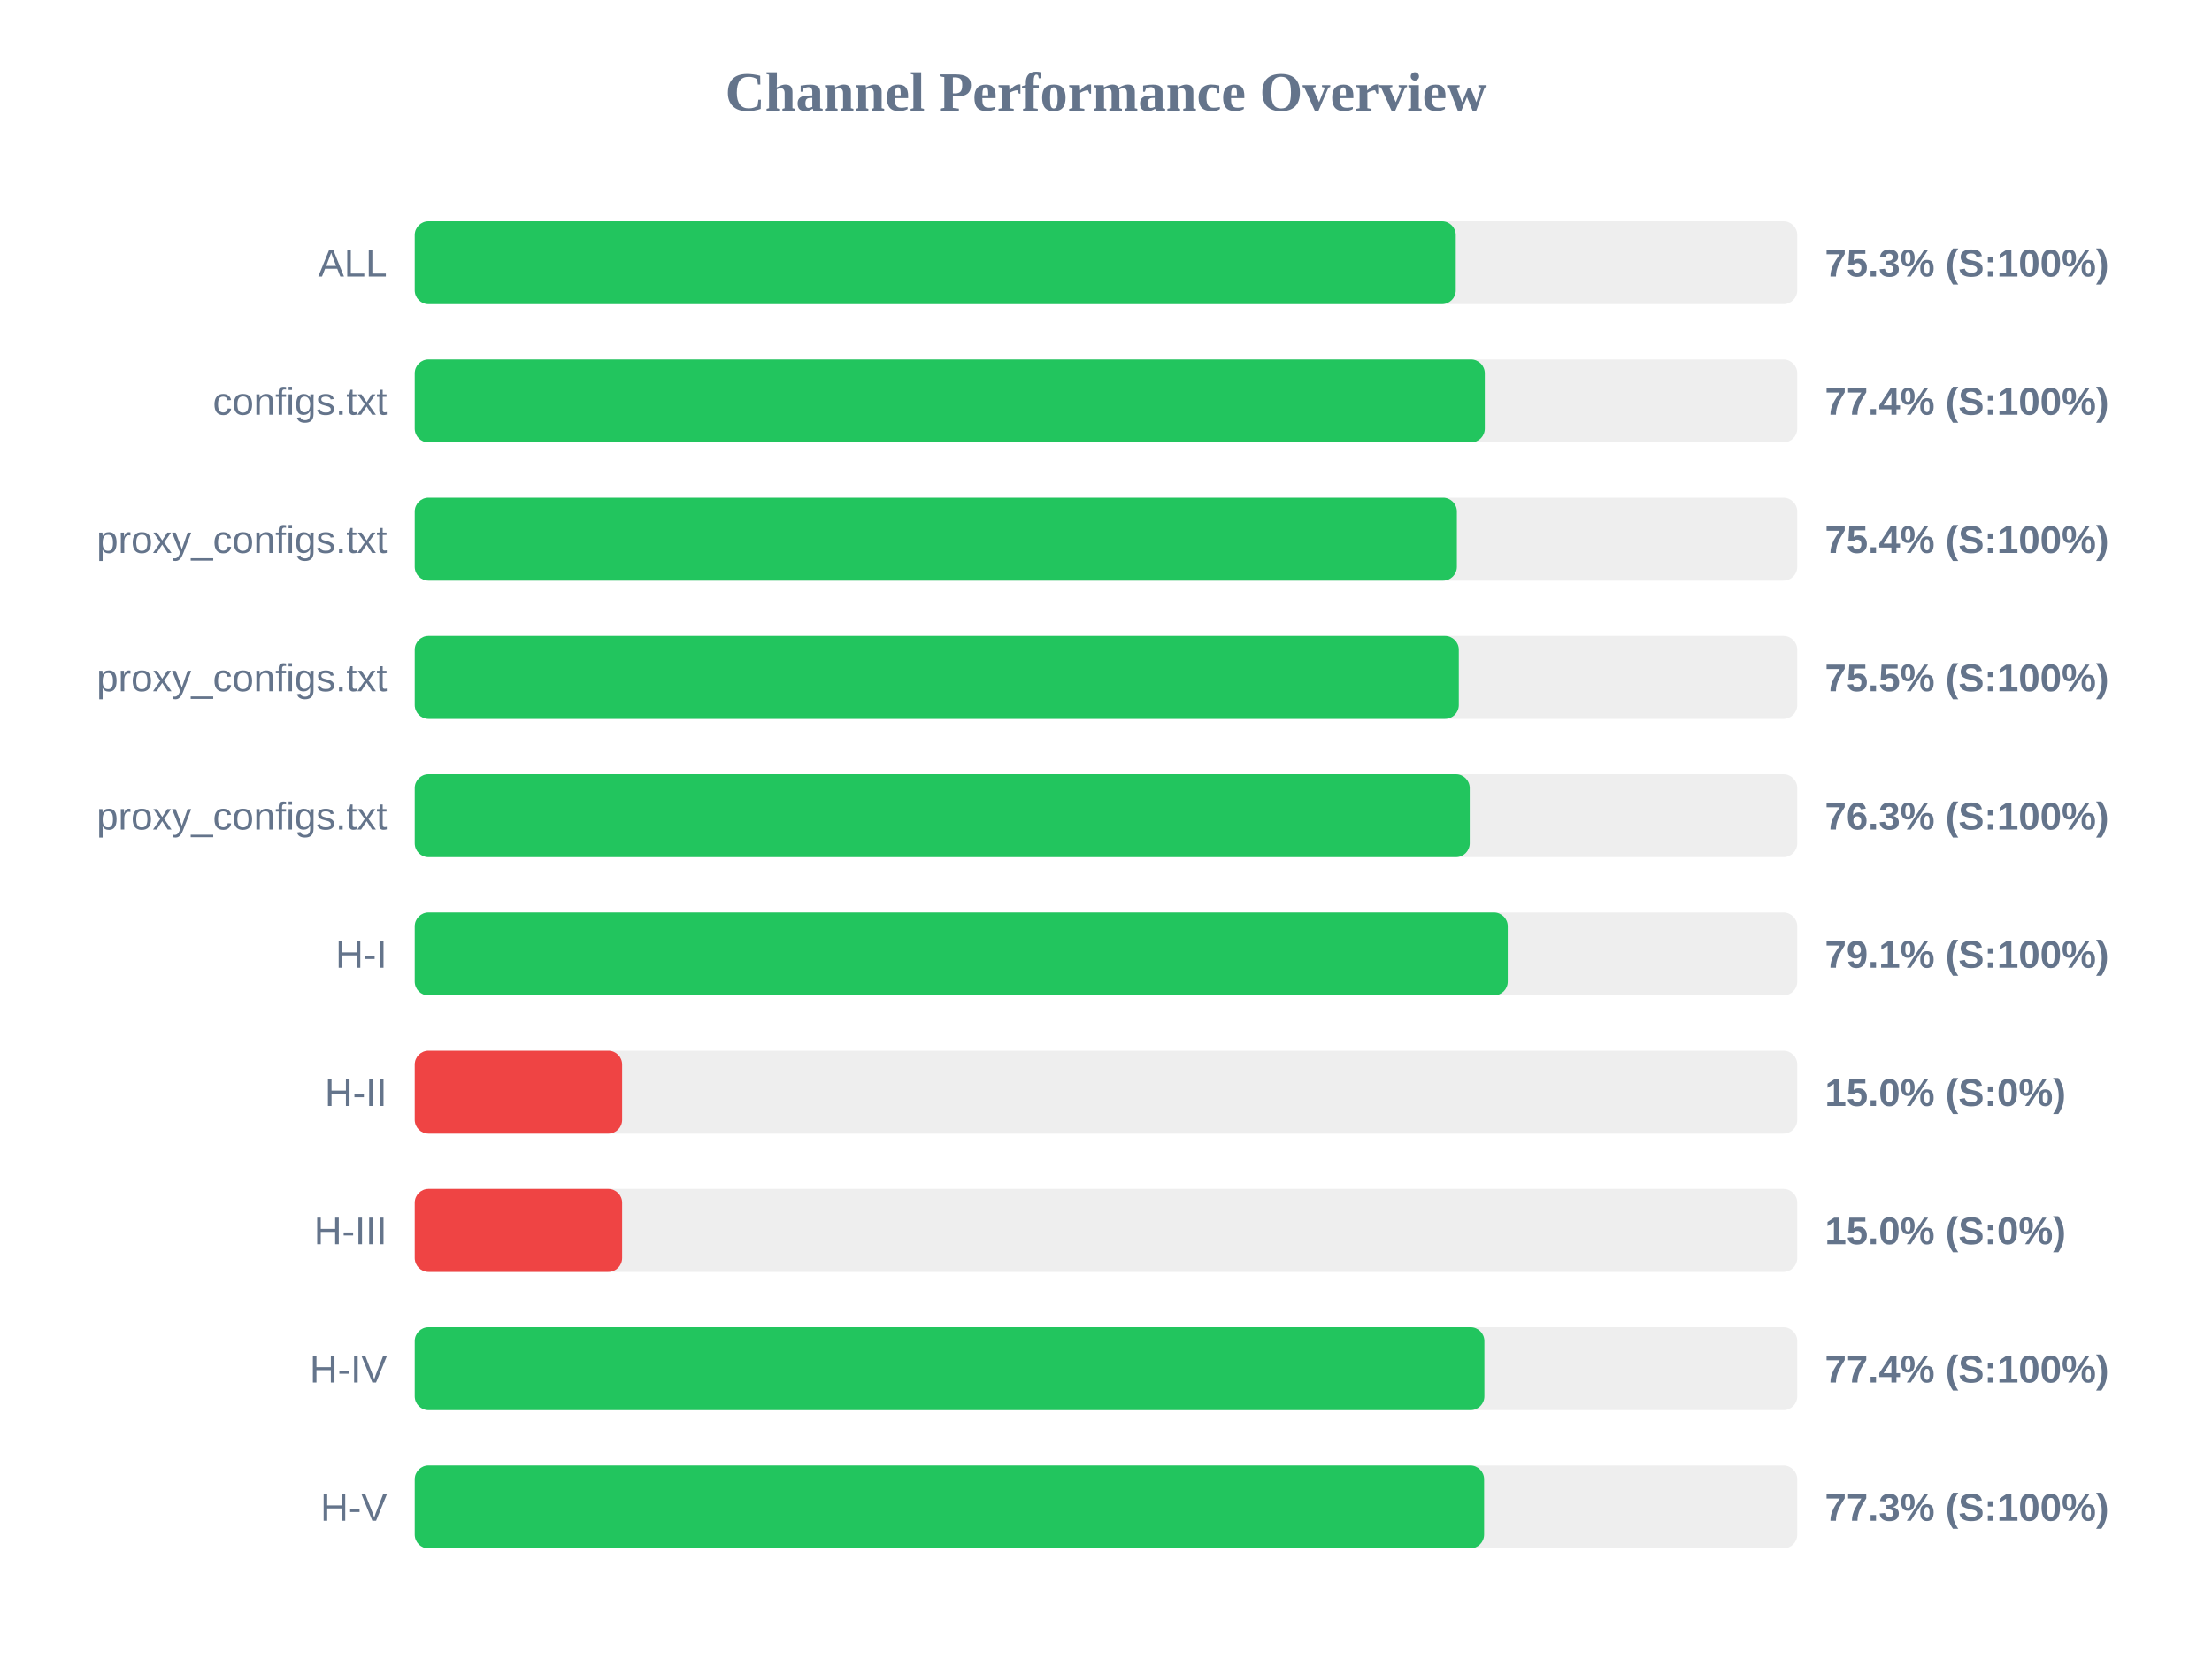
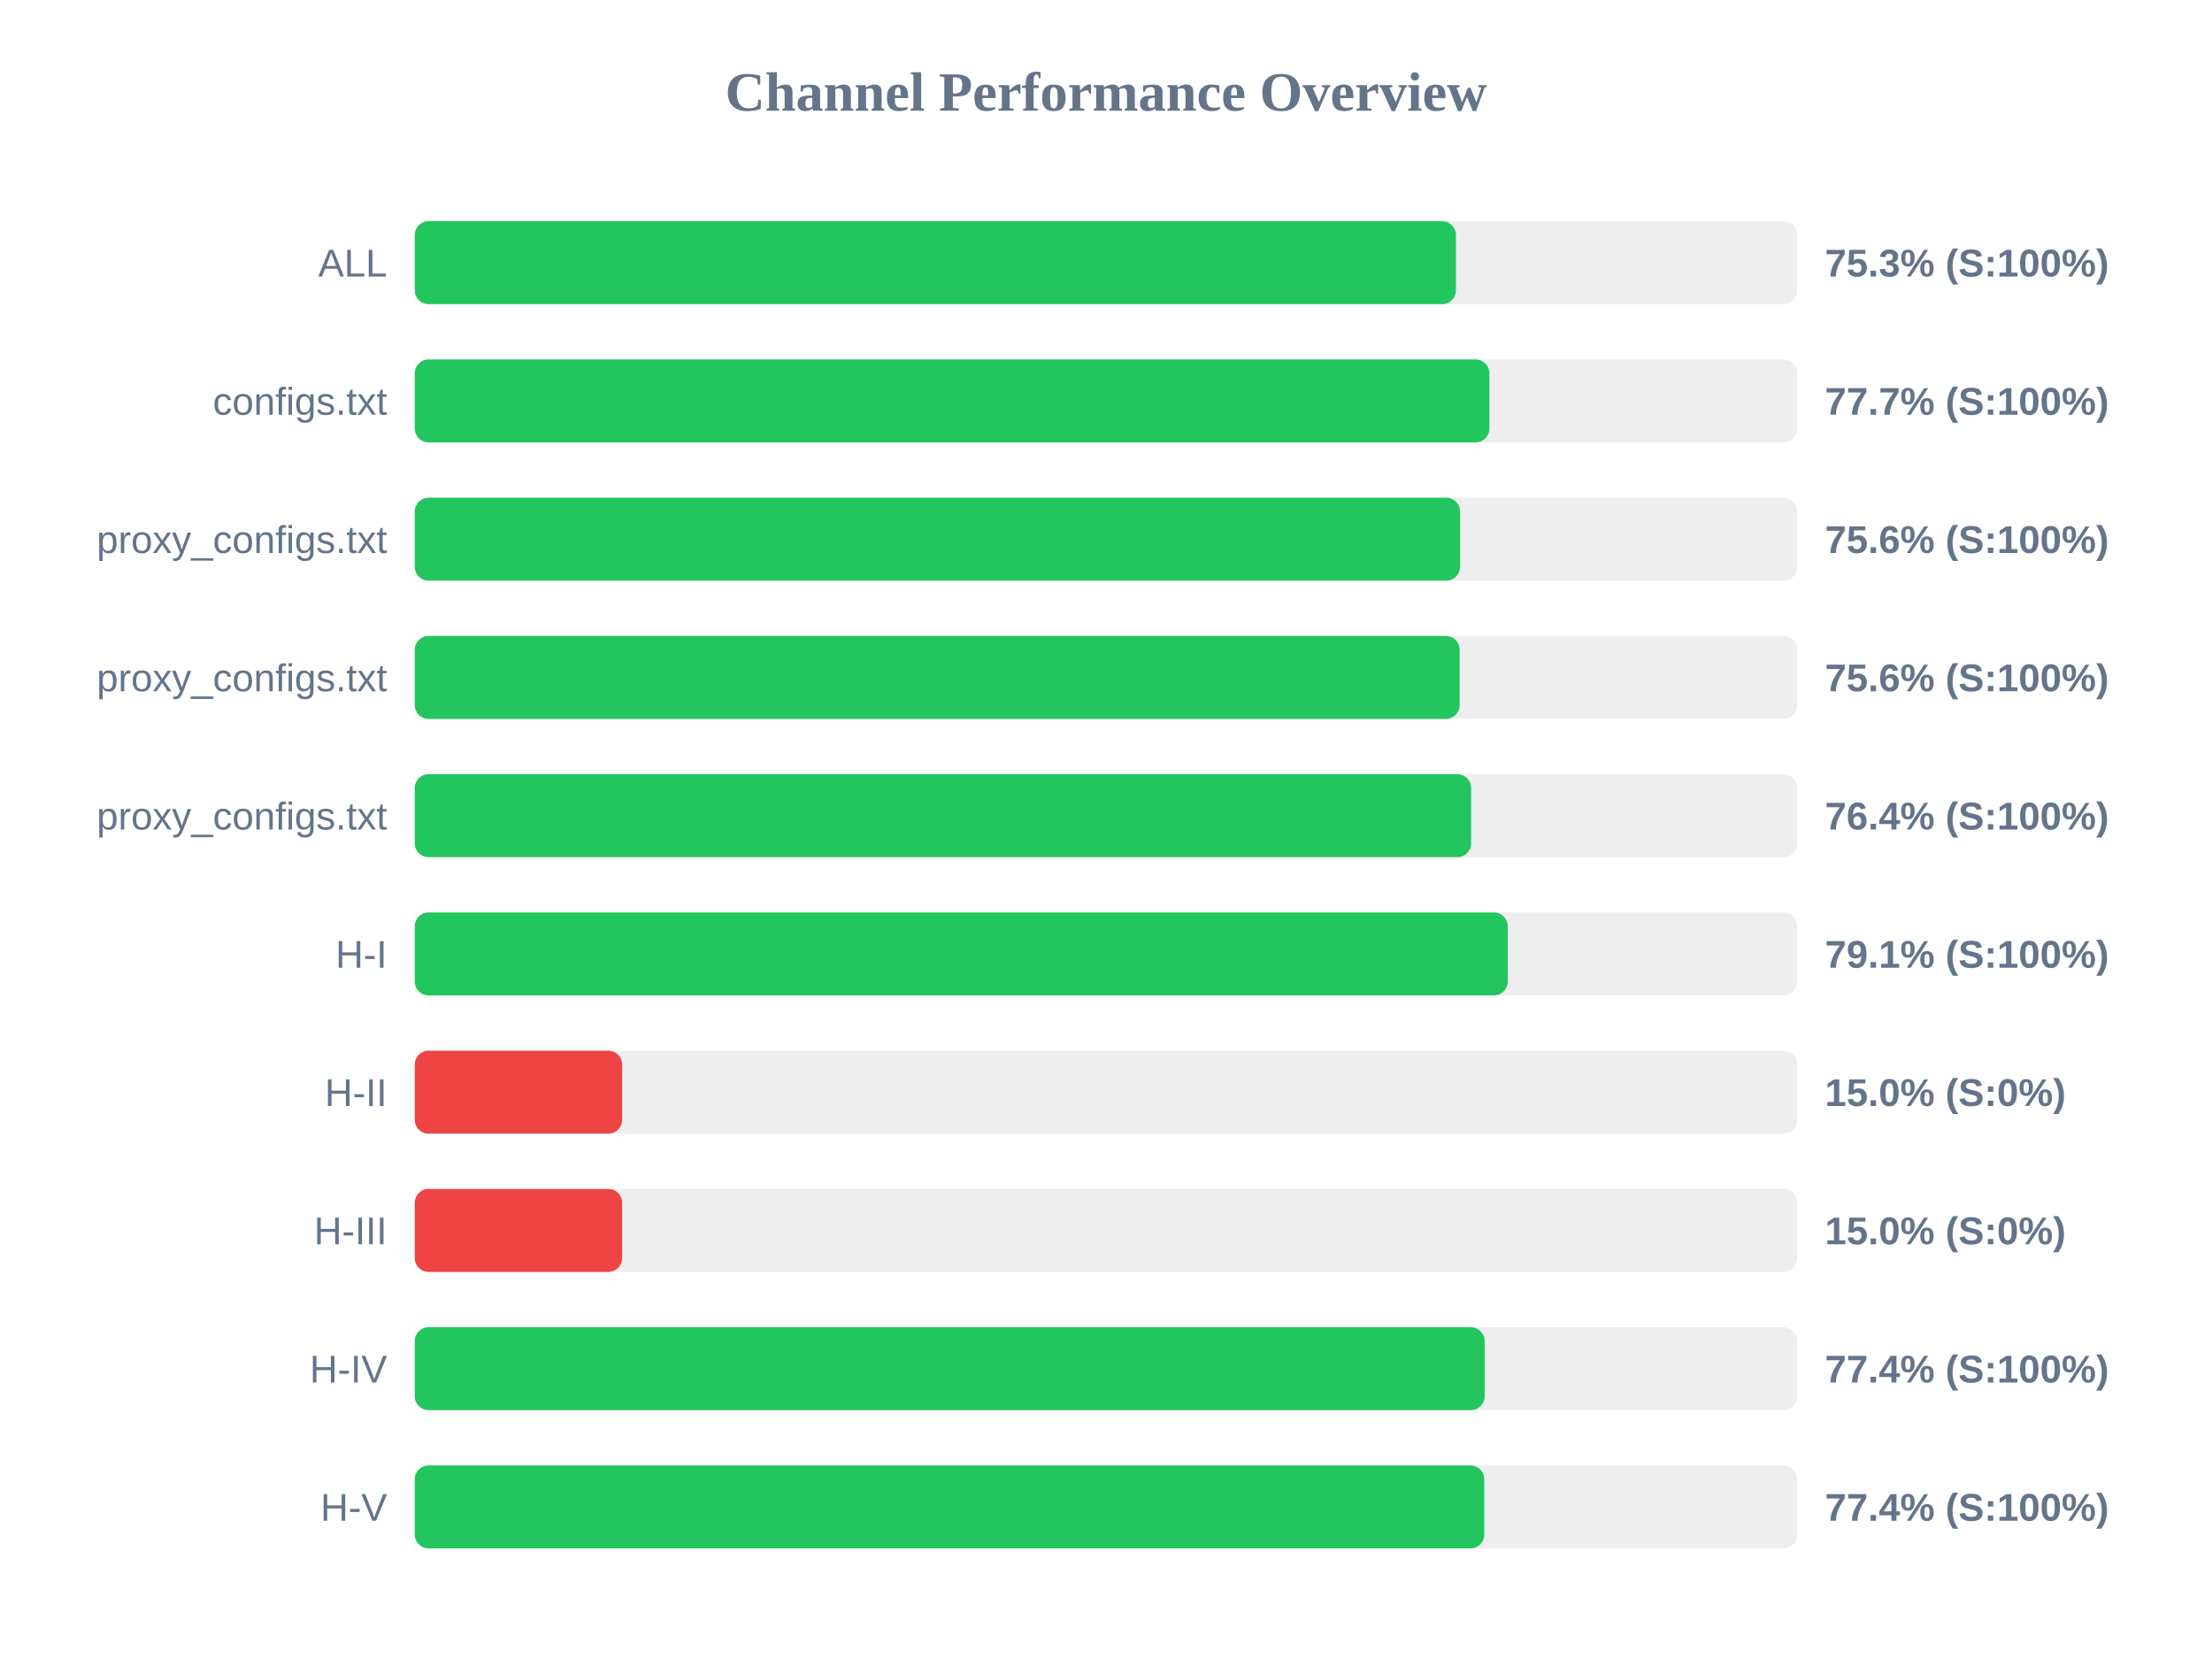
<svg xmlns="http://www.w3.org/2000/svg" width="800" height="600" version="1.1">
  <style>
        .row { font: 14px Arial; fill: #64748b; }
        .score { font: bold 14px Arial; fill: #64748b; }
    </style>
  <text x="400" y="40" text-anchor="middle" font-size="20px" font-weight="bold" fill="#64748b">Channel Performance Overview</text>
  <rect x="150" y="80" width="500" height="30" fill="#eee" rx="5" />
-   <rect x="150" y="80" width="376.5" height="30" fill="#22c55e" rx="5" />
+   <rect x="150" y="80" width="376.55" height="30" fill="#22c55e" rx="5" />
  <text x="140" y="100" text-anchor="end" class="row">ALL</text>
  <text x="660" y="100" text-anchor="start" class="score">75.3% (S:100%)</text>
  <rect x="150" y="130" width="500" height="30" fill="#eee" rx="5" />
-   <rect x="150" y="130" width="387.0" height="30" fill="#22c55e" rx="5" />
+   <rect x="150" y="130" width="388.65" height="30" fill="#22c55e" rx="5" />
  <text x="140" y="150" text-anchor="end" class="row">configs.txt</text>
-   <text x="660" y="150" text-anchor="start" class="score">77.4% (S:100%)</text>
+   <text x="660" y="150" text-anchor="start" class="score">77.7% (S:100%)</text>
  <rect x="150" y="180" width="500" height="30" fill="#eee" rx="5" />
-   <rect x="150" y="180" width="376.9" height="30" fill="#22c55e" rx="5" />
+   <rect x="150" y="180" width="378.05" height="30" fill="#22c55e" rx="5" />
  <text x="140" y="200" text-anchor="end" class="row">proxy_configs.txt</text>
-   <text x="660" y="200" text-anchor="start" class="score">75.4% (S:100%)</text>
+   <text x="660" y="200" text-anchor="start" class="score">75.6% (S:100%)</text>
  <rect x="150" y="230" width="500" height="30" fill="#eee" rx="5" />
-   <rect x="150" y="230" width="377.6" height="30" fill="#22c55e" rx="5" />
+   <rect x="150" y="230" width="377.9" height="30" fill="#22c55e" rx="5" />
  <text x="140" y="250" text-anchor="end" class="row">proxy_configs.txt</text>
-   <text x="660" y="250" text-anchor="start" class="score">75.5% (S:100%)</text>
+   <text x="660" y="250" text-anchor="start" class="score">75.6% (S:100%)</text>
  <rect x="150" y="280" width="500" height="30" fill="#eee" rx="5" />
-   <rect x="150" y="280" width="381.55" height="30" fill="#22c55e" rx="5" />
+   <rect x="150" y="280" width="382.05" height="30" fill="#22c55e" rx="5" />
  <text x="140" y="300" text-anchor="end" class="row">proxy_configs.txt</text>
-   <text x="660" y="300" text-anchor="start" class="score">76.3% (S:100%)</text>
+   <text x="660" y="300" text-anchor="start" class="score">76.4% (S:100%)</text>
  <rect x="150" y="330" width="500" height="30" fill="#eee" rx="5" />
  <rect x="150" y="330" width="395.3" height="30" fill="#22c55e" rx="5" />
  <text x="140" y="350" text-anchor="end" class="row">H-I</text>
  <text x="660" y="350" text-anchor="start" class="score">79.1% (S:100%)</text>
  <rect x="150" y="380" width="500" height="30" fill="#eee" rx="5" />
  <rect x="150" y="380" width="75.0" height="30" fill="#ef4444" rx="5" />
  <text x="140" y="400" text-anchor="end" class="row">H-II</text>
  <text x="660" y="400" text-anchor="start" class="score">15.0% (S:0%)</text>
  <rect x="150" y="430" width="500" height="30" fill="#eee" rx="5" />
  <rect x="150" y="430" width="75.0" height="30" fill="#ef4444" rx="5" />
  <text x="140" y="450" text-anchor="end" class="row">H-III</text>
  <text x="660" y="450" text-anchor="start" class="score">15.0% (S:0%)</text>
  <rect x="150" y="480" width="500" height="30" fill="#eee" rx="5" />
-   <rect x="150" y="480" width="386.85" height="30" fill="#22c55e" rx="5" />
+   <rect x="150" y="480" width="386.95" height="30" fill="#22c55e" rx="5" />
  <text x="140" y="500" text-anchor="end" class="row">H-IV</text>
  <text x="660" y="500" text-anchor="start" class="score">77.4% (S:100%)</text>
  <rect x="150" y="530" width="500" height="30" fill="#eee" rx="5" />
-   <rect x="150" y="530" width="386.75" height="30" fill="#22c55e" rx="5" />
+   <rect x="150" y="530" width="386.8" height="30" fill="#22c55e" rx="5" />
  <text x="140" y="550" text-anchor="end" class="row">H-V</text>
-   <text x="660" y="550" text-anchor="start" class="score">77.3% (S:100%)</text>
+   <text x="660" y="550" text-anchor="start" class="score">77.4% (S:100%)</text>
</svg>
